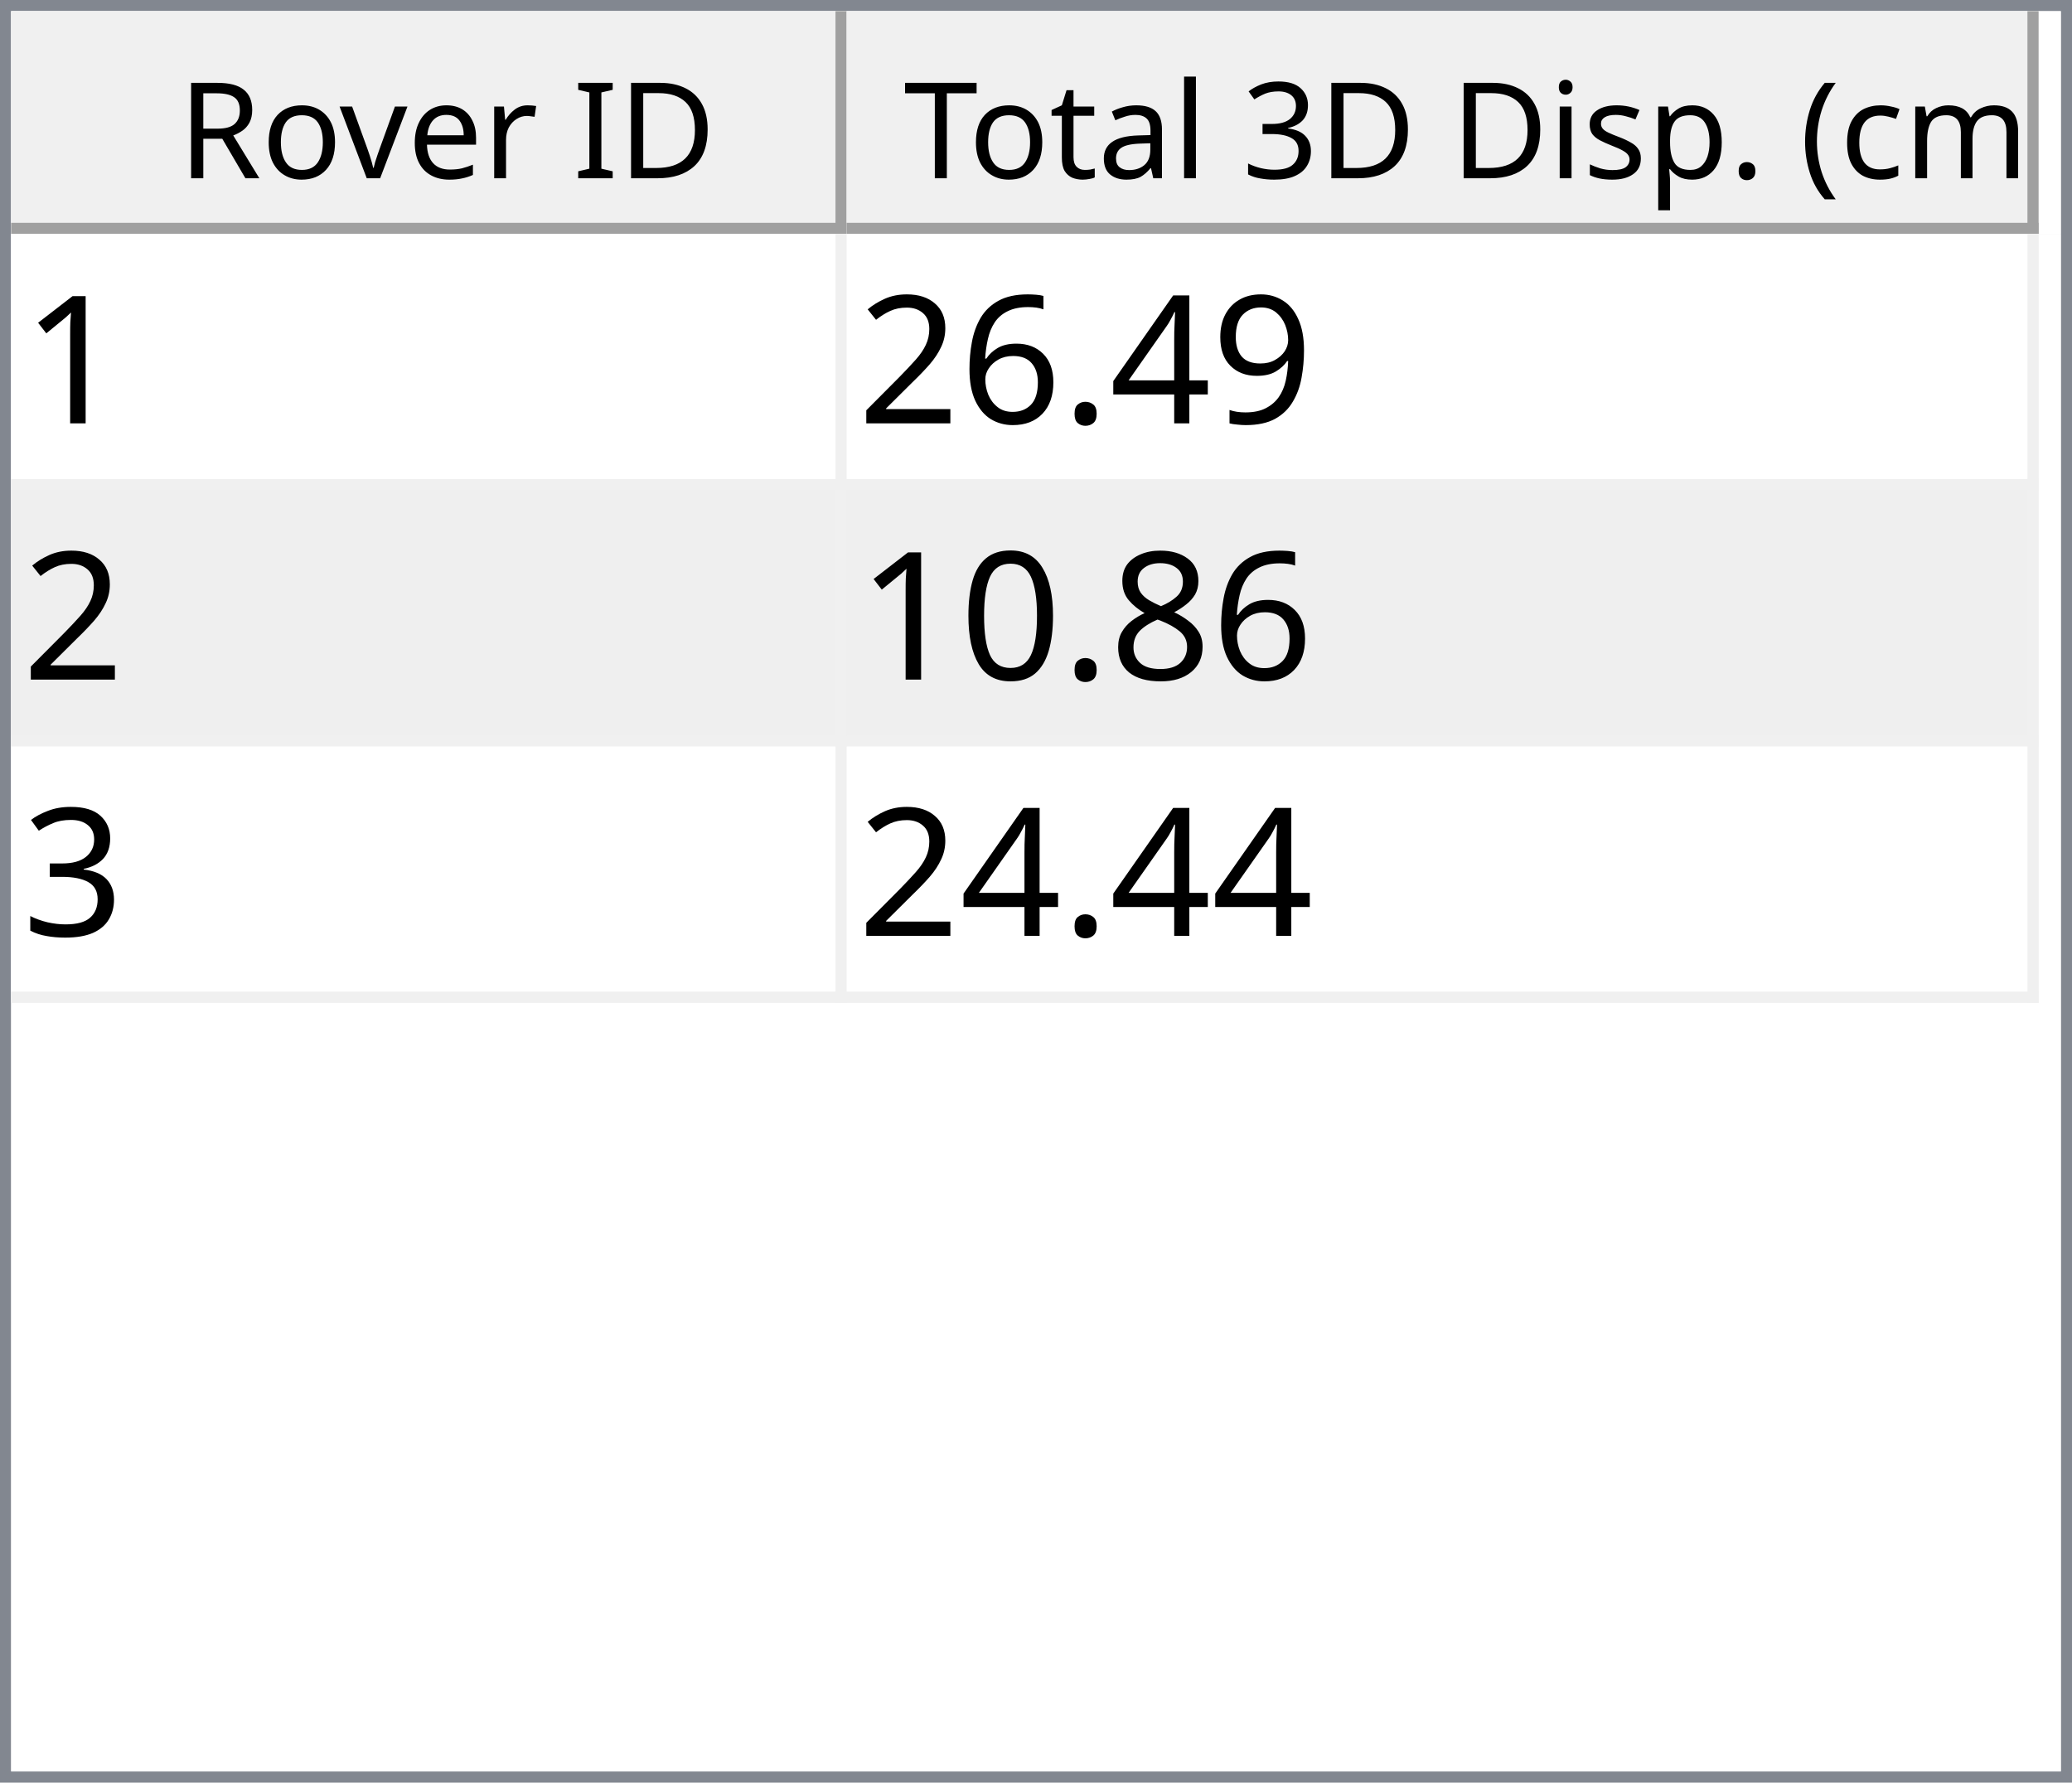
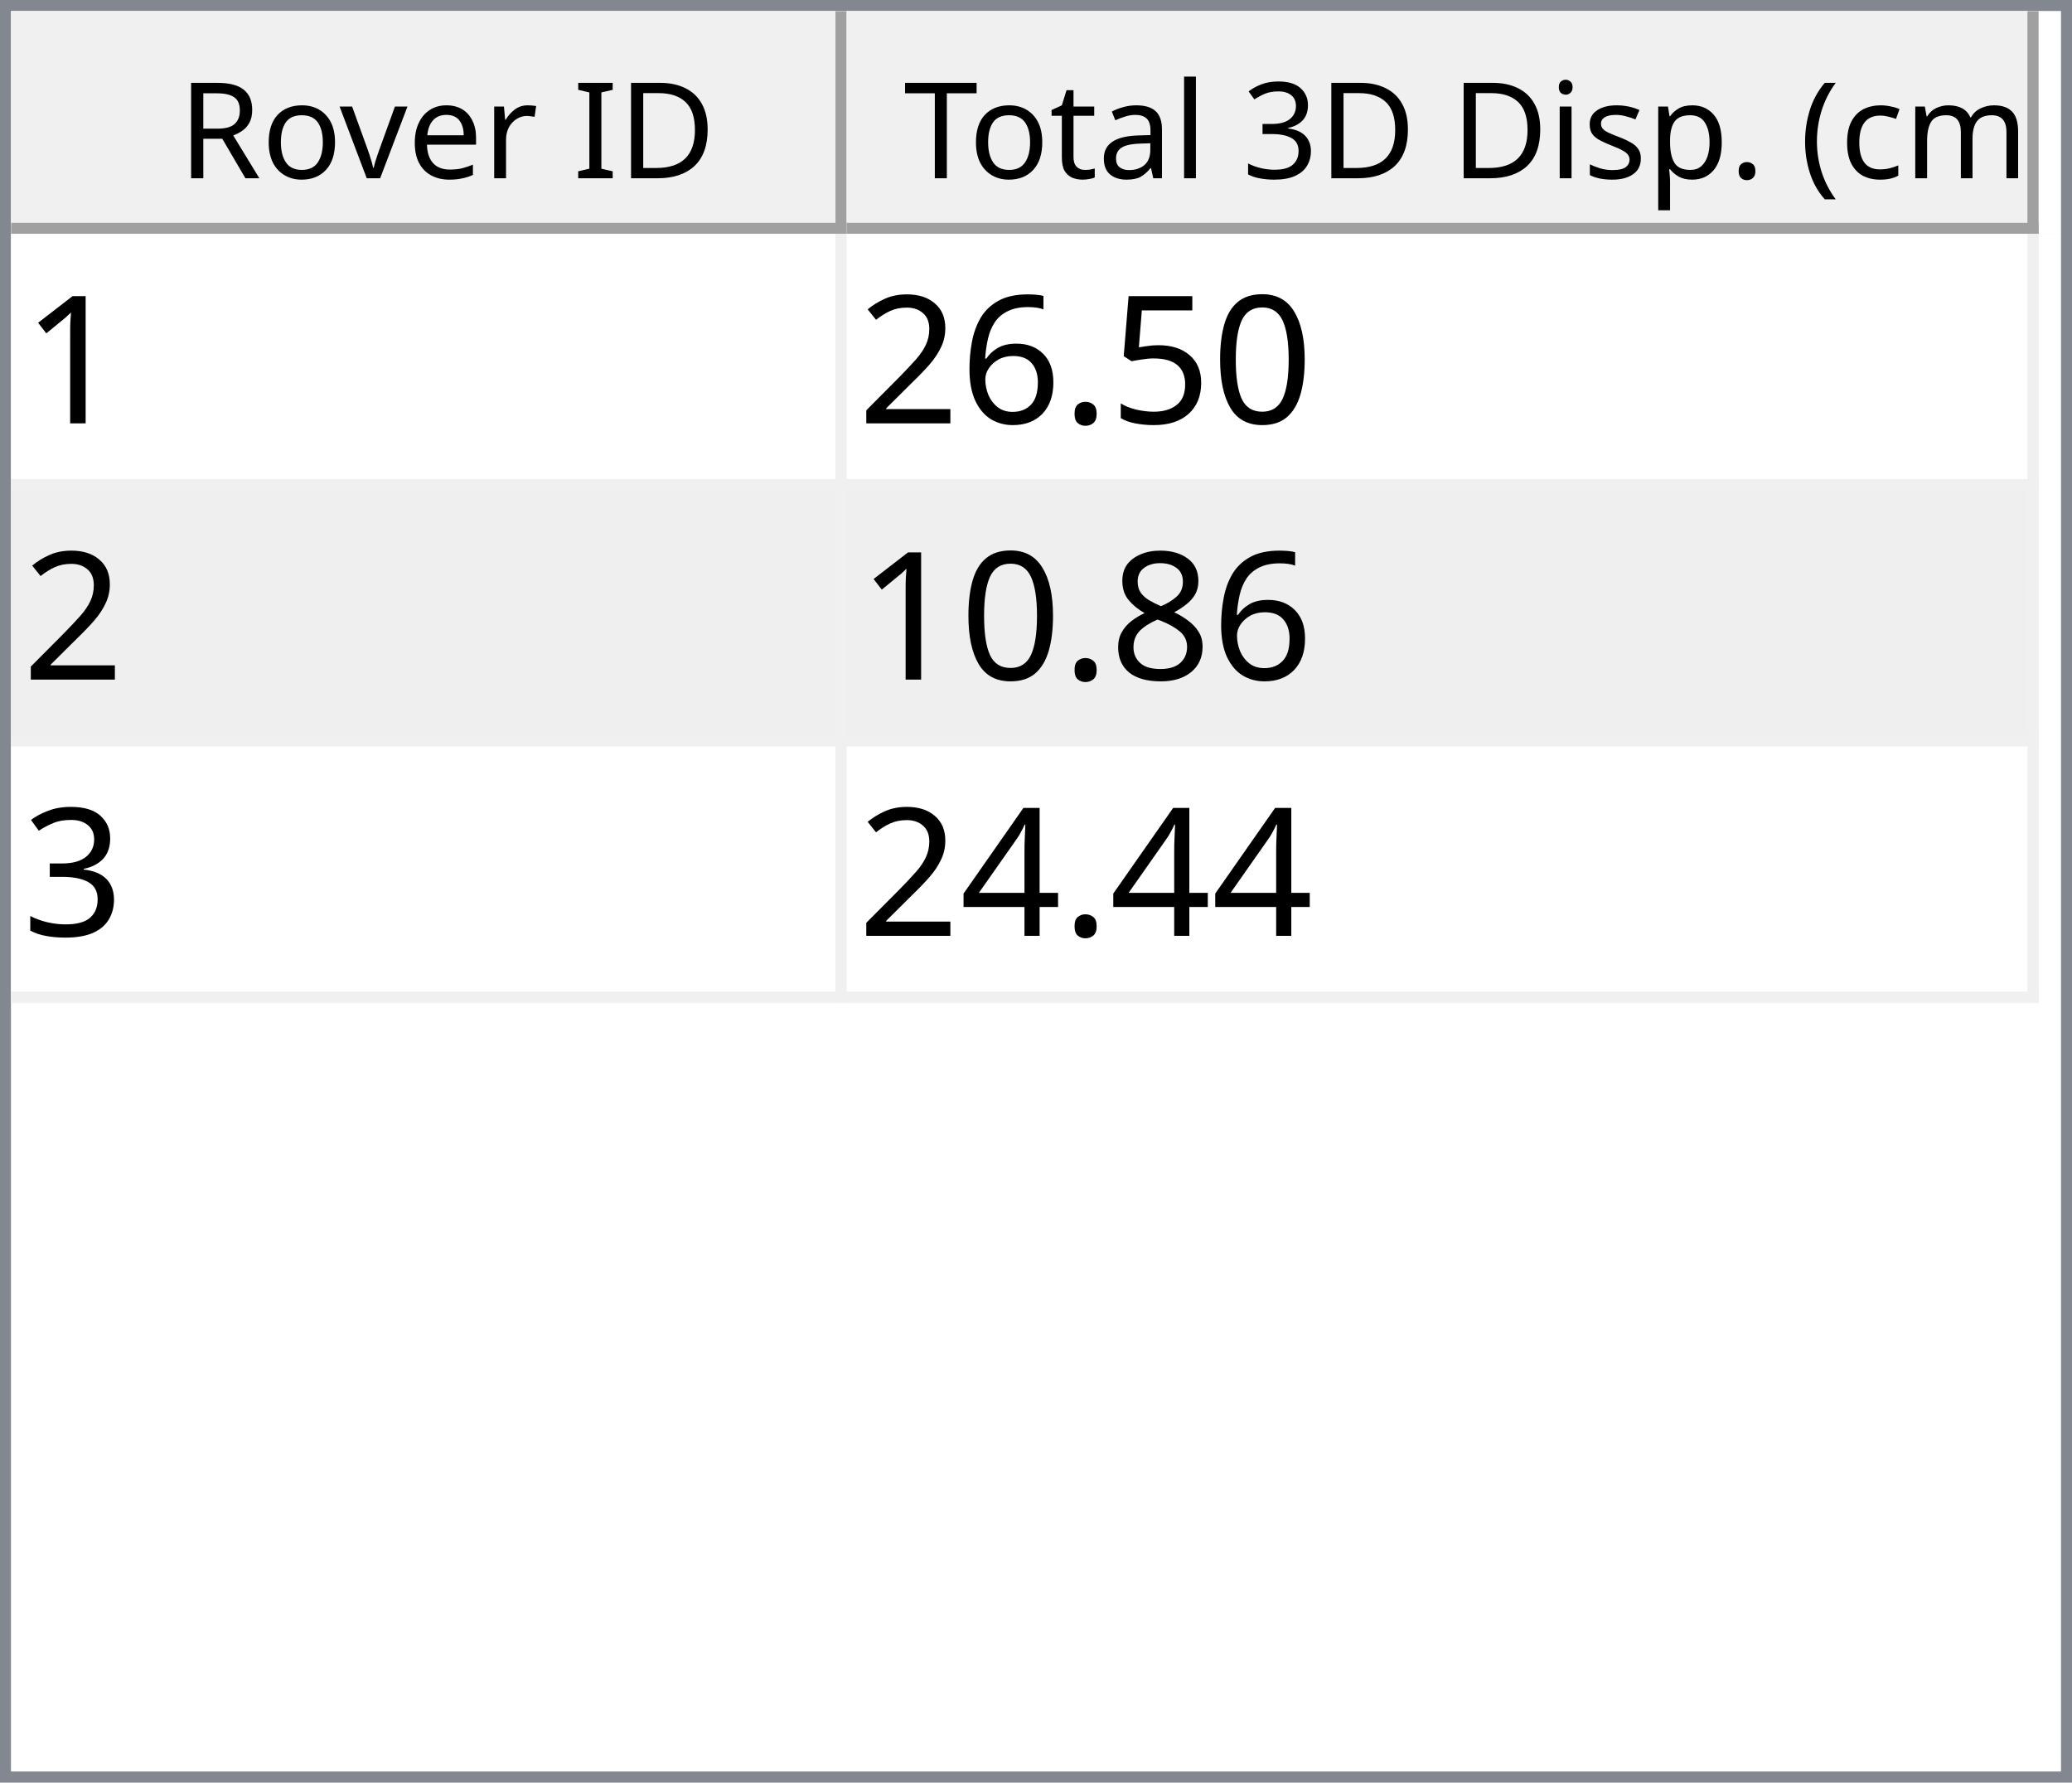
<svg xmlns="http://www.w3.org/2000/svg" style="fill-opacity:1; color-rendering:auto; color-interpolation:auto; text-rendering:auto; stroke:black; stroke-linecap:square; stroke-miterlimit:10; shape-rendering:auto; stroke-opacity:1; fill:black; stroke-dasharray:none; font-weight:normal; stroke-width:1; font-family:'Dialog'; font-style:normal; stroke-linejoin:miter; font-size:12px; stroke-dashoffset:0; image-rendering:auto;" width="186" height="160">
  <defs id="genericDefs" />
  <g>
    <defs id="defs1">
      <clipPath clipPathUnits="userSpaceOnUse" id="clipPath1">
        <path d="M0 0 L186 0 L186 160 L0 160 L0 0 Z" />
      </clipPath>
      <clipPath clipPathUnits="userSpaceOnUse" id="clipPath2">
        <path d="M0 0 L0 160 L186 160 L186 0 Z" />
      </clipPath>
      <clipPath clipPathUnits="userSpaceOnUse" id="clipPath3">
        <path d="M0 0 L0 20 L184 20 L184 0 Z" />
      </clipPath>
      <clipPath clipPathUnits="userSpaceOnUse" id="clipPath4">
        <path d="M0 0 L0 20 L75 20 L75 0 Z" />
      </clipPath>
      <clipPath clipPathUnits="userSpaceOnUse" id="clipPath5">
        <path d="M1 1 L1 19 L74 19 L74 1 Z" />
      </clipPath>
      <clipPath clipPathUnits="userSpaceOnUse" id="clipPath6">
        <path d="M0 0 L0 18 L73 18 L73 0 Z" />
      </clipPath>
      <clipPath clipPathUnits="userSpaceOnUse" id="clipPath7">
        <path d="M-0.5 -0.5 L-0.5 19.5 L74.5 19.5 L74.5 -0.5 Z" />
      </clipPath>
      <clipPath clipPathUnits="userSpaceOnUse" id="clipPath8">
        <path d="M0 0 L0 20 L107 20 L107 0 Z" />
      </clipPath>
      <clipPath clipPathUnits="userSpaceOnUse" id="clipPath9">
        <path d="M1 1 L1 19 L106 19 L106 1 Z" />
      </clipPath>
      <clipPath clipPathUnits="userSpaceOnUse" id="clipPath10">
        <path d="M0 0 L0 18 L105 18 L105 0 Z" />
      </clipPath>
      <clipPath clipPathUnits="userSpaceOnUse" id="clipPath11">
        <path d="M-0.5 -0.5 L-0.5 19.5 L106.5 19.5 L106.5 -0.5 Z" />
      </clipPath>
      <clipPath clipPathUnits="userSpaceOnUse" id="clipPath12">
        <path d="M0 0 L0 138 L184 138 L184 0 Z" />
      </clipPath>
      <clipPath clipPathUnits="userSpaceOnUse" id="clipPath13">
        <path d="M0 0 L0 69 L182 69 L182 0 Z" />
      </clipPath>
      <clipPath clipPathUnits="userSpaceOnUse" id="clipPath14">
        <path d="M-0.5 -0.5 L-0.5 68.5 L181.5 68.5 L181.5 -0.5 Z" />
      </clipPath>
      <clipPath clipPathUnits="userSpaceOnUse" id="clipPath15">
        <path d="M0 0 L0 22 L74 22 L74 0 Z" />
      </clipPath>
      <clipPath clipPathUnits="userSpaceOnUse" id="clipPath16">
        <path d="M0 0 L0 22 L106 22 L106 0 Z" />
      </clipPath>
      <font horiz-adv-x="64.551" id="font1">
        <font-face ascent="107.91" descent="25.098" units-per-em="100" style="font-style:normal; font-family:Segoe UI; font-weight:normal;" />
        <missing-glyph horiz-adv-x="64.551" d="M8.109 0 L8.109 68.266 L56.453 68.266 L56.453 0 L8.109 0 ZM15.328 7.234 L49.219 7.234 L49.219 61.031 L15.328 61.031 L15.328 7.234 Z" />
        <glyph unicode="D" horiz-adv-x="70.117" d="M9.188 0 L9.188 70.016 L28.516 70.016 Q65.531 70.016 65.531 35.891 Q65.531 19.672 55.25 9.836 Q44.969 0 27.734 0 L9.188 0 ZM17.391 62.594 L17.391 7.422 L27.828 7.422 Q41.609 7.422 49.273 14.797 Q56.938 22.172 56.938 35.688 Q56.938 62.594 28.328 62.594 L17.391 62.594 Z" />
        <glyph unicode="I" horiz-adv-x="26.611" d="M17.391 0 L9.188 0 L9.188 70.016 L17.391 70.016 L17.391 0 Z" />
        <glyph unicode=" " horiz-adv-x="27.393" d="" />
        <glyph unicode="r" horiz-adv-x="34.766" d="M34.188 41.891 Q32.078 43.5 28.125 43.5 Q23 43.5 19.555 38.672 Q16.109 33.844 16.109 25.484 L16.109 0 L8.109 0 L8.109 50 L16.109 50 L16.109 39.703 L16.312 39.703 Q18.016 44.969 21.531 47.922 Q25.047 50.875 29.391 50.875 Q32.516 50.875 34.188 50.203 L34.188 41.891 Z" />
        <glyph unicode="e" horiz-adv-x="52.295" d="M48.297 23 L12.984 23 Q13.188 14.656 17.484 10.109 Q21.781 5.562 29.297 5.562 Q37.75 5.562 44.828 11.141 L44.828 3.609 Q38.234 -1.172 27.391 -1.172 Q16.797 -1.172 10.742 5.641 Q4.688 12.453 4.688 24.812 Q4.688 36.469 11.305 43.82 Q17.922 51.172 27.734 51.172 Q37.547 51.172 42.922 44.828 Q48.297 38.484 48.297 27.203 L48.297 23 ZM40.094 29.781 Q40.047 36.719 36.75 40.578 Q33.453 44.438 27.594 44.438 Q21.922 44.438 17.969 40.383 Q14.016 36.328 13.094 29.781 L40.094 29.781 Z" />
        <glyph unicode="v" horiz-adv-x="47.9" d="M47.406 50 L27.484 0 L19.625 0 L0.688 50 L9.469 50 L22.172 13.672 Q23.578 9.672 23.922 6.688 L24.125 6.688 Q24.609 10.453 25.688 13.484 L38.969 50 L47.406 50 Z" />
        <glyph unicode="o" horiz-adv-x="58.594" d="M29 -1.172 Q17.922 -1.172 11.305 5.836 Q4.688 12.844 4.688 24.422 Q4.688 37.016 11.57 44.094 Q18.453 51.172 30.172 51.172 Q41.359 51.172 47.633 44.289 Q53.906 37.406 53.906 25.203 Q53.906 13.234 47.141 6.031 Q40.375 -1.172 29 -1.172 ZM29.594 44.438 Q21.875 44.438 17.383 39.188 Q12.891 33.938 12.891 24.703 Q12.891 15.828 17.43 10.695 Q21.969 5.562 29.594 5.562 Q37.359 5.562 41.531 10.594 Q45.703 15.625 45.703 24.906 Q45.703 34.281 41.531 39.359 Q37.359 44.438 29.594 44.438 Z" />
        <glyph unicode="R" horiz-adv-x="59.814" d="M59.375 0 L49.609 0 L37.891 19.625 Q36.281 22.359 34.766 24.289 Q33.25 26.219 31.664 27.438 Q30.078 28.656 28.25 29.219 Q26.422 29.781 24.125 29.781 L17.391 29.781 L17.391 0 L9.188 0 L9.188 70.016 L30.078 70.016 Q34.672 70.016 38.555 68.867 Q42.438 67.719 45.289 65.375 Q48.141 63.031 49.758 59.547 Q51.375 56.062 51.375 51.375 Q51.375 47.703 50.273 44.656 Q49.172 41.609 47.148 39.211 Q45.125 36.812 42.266 35.133 Q39.406 33.453 35.844 32.516 L35.844 32.328 Q37.594 31.547 38.891 30.547 Q40.188 29.547 41.359 28.18 Q42.531 26.812 43.68 25.078 Q44.828 23.344 46.234 21.047 L59.375 0 ZM17.391 62.594 L17.391 37.203 L28.516 37.203 Q31.594 37.203 34.203 38.133 Q36.812 39.062 38.719 40.797 Q40.625 42.531 41.703 45.047 Q42.781 47.562 42.781 50.688 Q42.781 56.297 39.141 59.445 Q35.5 62.594 28.609 62.594 L17.391 62.594 Z" />
        <glyph unicode=")" horiz-adv-x="30.176" d="M8.297 -15.922 L1.172 -15.922 Q16.406 2.344 16.406 26.812 Q16.406 51.469 1.078 70.016 L8.297 70.016 Q23.531 52.156 23.531 26.703 Q23.531 1.375 8.297 -15.922 Z" />
        <glyph unicode="m" horiz-adv-x="86.133" d="M79.109 0 L71.094 0 L71.094 28.719 Q71.094 37.016 68.531 40.727 Q65.969 44.438 59.906 44.438 Q54.781 44.438 51.195 39.75 Q47.609 35.062 47.609 28.516 L47.609 0 L39.594 0 L39.594 29.688 Q39.594 44.438 28.219 44.438 Q22.953 44.438 19.531 40.016 Q16.109 35.594 16.109 28.516 L16.109 0 L8.109 0 L8.109 50 L16.109 50 L16.109 42.094 L16.312 42.094 Q21.625 51.172 31.844 51.172 Q36.969 51.172 40.773 48.312 Q44.578 45.453 46 40.828 Q51.562 51.172 62.594 51.172 Q79.109 51.172 79.109 30.812 L79.109 0 Z" />
        <glyph unicode="c" horiz-adv-x="46.191" d="M42.188 2.297 Q36.422 -1.172 28.516 -1.172 Q17.828 -1.172 11.258 5.789 Q4.688 12.75 4.688 23.828 Q4.688 36.188 11.766 43.68 Q18.844 51.172 30.672 51.172 Q37.25 51.172 42.281 48.734 L42.281 40.531 Q36.719 44.438 30.375 44.438 Q22.703 44.438 17.797 38.945 Q12.891 33.453 12.891 24.516 Q12.891 15.719 17.508 10.641 Q22.125 5.562 29.891 5.562 Q36.422 5.562 42.188 9.906 L42.188 2.297 Z" />
        <glyph unicode="(" horiz-adv-x="30.176" d="M29.109 -15.922 L21.969 -15.922 Q6.844 1.375 6.844 26.703 Q6.844 52.156 21.969 70.016 L29.203 70.016 Q13.875 51.469 13.875 26.812 Q13.875 2.344 29.109 -15.922 Z" />
        <glyph unicode="." horiz-adv-x="21.68" d="M10.891 -1.078 Q8.641 -1.078 7.055 0.539 Q5.469 2.156 5.469 4.391 Q5.469 6.641 7.055 8.273 Q8.641 9.906 10.891 9.906 Q13.188 9.906 14.797 8.273 Q16.406 6.641 16.406 4.391 Q16.406 2.156 14.797 0.539 Q13.188 -1.078 10.891 -1.078 Z" />
        <glyph unicode="p" horiz-adv-x="58.789" d="M16.312 7.234 L16.109 7.234 L16.109 -23 L8.109 -23 L8.109 50 L16.109 50 L16.109 41.219 L16.312 41.219 Q22.219 51.172 33.594 51.172 Q43.266 51.172 48.688 44.461 Q54.109 37.75 54.109 26.469 Q54.109 13.922 48 6.375 Q41.891 -1.172 31.297 -1.172 Q21.578 -1.172 16.312 7.234 ZM16.109 27.391 L16.109 20.406 Q16.109 14.203 20.141 9.883 Q24.172 5.562 30.375 5.562 Q37.641 5.562 41.773 11.133 Q45.906 16.703 45.906 26.609 Q45.906 34.969 42.047 39.703 Q38.188 44.438 31.594 44.438 Q24.609 44.438 20.359 39.578 Q16.109 34.719 16.109 27.391 Z" />
        <glyph unicode="s" horiz-adv-x="42.432" d="M5.078 1.812 L5.078 10.406 Q11.625 5.562 19.484 5.562 Q30.031 5.562 30.031 12.594 Q30.031 14.594 29.125 15.992 Q28.219 17.391 26.68 18.461 Q25.141 19.531 23.07 20.383 Q21 21.234 18.609 22.172 Q15.281 23.484 12.766 24.828 Q10.25 26.172 8.57 27.859 Q6.891 29.547 6.031 31.695 Q5.172 33.844 5.172 36.719 Q5.172 40.234 6.789 42.945 Q8.406 45.656 11.086 47.484 Q13.766 49.312 17.211 50.242 Q20.656 51.172 24.312 51.172 Q30.812 51.172 35.938 48.922 L35.938 40.828 Q30.422 44.438 23.25 44.438 Q21 44.438 19.195 43.922 Q17.391 43.406 16.094 42.477 Q14.797 41.547 14.086 40.258 Q13.375 38.969 13.375 37.406 Q13.375 35.453 14.086 34.133 Q14.797 32.812 16.164 31.789 Q17.531 30.766 19.484 29.938 Q21.438 29.109 23.922 28.125 Q27.25 26.859 29.883 25.516 Q32.516 24.172 34.375 22.484 Q36.234 20.797 37.234 18.602 Q38.234 16.406 38.234 13.375 Q38.234 9.672 36.602 6.938 Q34.969 4.203 32.234 2.398 Q29.5 0.594 25.93 -0.289 Q22.359 -1.172 18.453 -1.172 Q10.75 -1.172 5.078 1.812 Z" />
        <glyph unicode="i" horiz-adv-x="24.219" d="M12.203 62.703 Q10.062 62.703 8.547 64.164 Q7.031 65.625 7.031 67.875 Q7.031 70.125 8.547 71.609 Q10.062 73.094 12.203 73.094 Q14.406 73.094 15.945 71.609 Q17.484 70.125 17.484 67.875 Q17.484 65.719 15.945 64.211 Q14.406 62.703 12.203 62.703 ZM16.109 0 L8.109 0 L8.109 50 L16.109 50 L16.109 0 Z" />
        <glyph unicode="3" horiz-adv-x="53.906" d="M46.531 19.828 Q46.531 15.094 44.75 11.211 Q42.969 7.328 39.719 4.57 Q36.469 1.812 31.93 0.297 Q27.391 -1.219 21.922 -1.219 Q11.922 -1.219 6 2.594 L6 11.188 Q13.094 5.609 22.219 5.609 Q25.875 5.609 28.828 6.539 Q31.781 7.469 33.906 9.227 Q36.031 10.984 37.18 13.477 Q38.328 15.969 38.328 19.094 Q38.328 32.812 18.797 32.812 L12.984 32.812 L12.984 39.594 L18.5 39.594 Q35.797 39.594 35.797 52.484 Q35.797 64.406 22.609 64.406 Q15.188 64.406 8.688 59.422 L8.688 67.188 Q15.375 71.188 24.609 71.188 Q29 71.188 32.57 69.969 Q36.141 68.75 38.68 66.555 Q41.219 64.359 42.609 61.281 Q44 58.203 44 54.5 Q44 40.672 30.031 36.719 L30.031 36.531 Q33.594 36.141 36.625 34.797 Q39.656 33.453 41.852 31.305 Q44.047 29.156 45.289 26.25 Q46.531 23.344 46.531 19.828 Z" />
        <glyph unicode="l" horiz-adv-x="24.219" d="M16.109 0 L8.109 0 L8.109 74.031 L16.109 74.031 L16.109 0 Z" />
        <glyph unicode="a" horiz-adv-x="50.879" d="M43.891 0 L35.891 0 L35.891 7.812 L35.688 7.812 Q30.469 -1.172 20.312 -1.172 Q12.844 -1.172 8.617 2.781 Q4.391 6.734 4.391 13.281 Q4.391 27.297 20.906 29.594 L35.891 31.688 Q35.891 44.438 25.594 44.438 Q16.547 44.438 9.281 38.281 L9.281 46.484 Q16.656 51.172 26.266 51.172 Q43.891 51.172 43.891 32.516 L43.891 0 ZM35.891 25.297 L23.828 23.641 Q18.266 22.859 15.43 20.875 Q12.594 18.891 12.594 13.875 Q12.594 10.203 15.211 7.883 Q17.828 5.562 22.172 5.562 Q28.125 5.562 32.008 9.742 Q35.891 13.922 35.891 20.312 L35.891 25.297 Z" />
        <glyph unicode="t" horiz-adv-x="33.887" d="M31.297 0.484 Q28.469 -1.078 23.828 -1.078 Q10.688 -1.078 10.688 13.578 L10.688 43.172 L2.094 43.172 L2.094 50 L10.688 50 L10.688 62.203 L18.703 64.797 L18.703 50 L31.297 50 L31.297 43.172 L18.703 43.172 L18.703 14.984 Q18.703 9.969 20.414 7.82 Q22.125 5.672 26.078 5.672 Q29.109 5.672 31.297 7.328 L31.297 0.484 Z" />
        <glyph unicode="T" horiz-adv-x="52.393" d="M50.594 62.594 L30.375 62.594 L30.375 0 L22.172 0 L22.172 62.594 L2 62.594 L2 70.016 L50.594 70.016 L50.594 62.594 Z" />
      </font>
      <font horiz-adv-x="75.0" id="font2">
        <font-face ascent="100.537" descent="21.973" units-per-em="100" style="font-style:normal; font-family:sans-serif; font-weight:normal;" />
        <missing-glyph horiz-adv-x="75.0" d="M12.5 0 L12.5 62.5 L62.5 62.5 L62.5 0 L12.5 0 ZM14.062 1.562 L60.938 1.562 L60.938 60.938 L14.062 60.938 L14.062 1.562 Z" />
        <glyph unicode="1" horiz-adv-x="55.615" d="M37.25 0 L28.469 0 L28.469 56 Q25.297 52.984 20.141 49.953 Q14.984 46.922 10.891 45.406 L10.891 53.906 Q18.266 57.375 23.781 62.305 Q29.297 67.234 31.594 71.875 L37.25 71.875 L37.25 0 Z" />
-         <glyph unicode="9" horiz-adv-x="55.615" d="M5.469 16.547 L13.922 17.328 Q14.984 11.375 18.016 8.688 Q21.047 6 25.781 6 Q29.828 6 32.883 7.859 Q35.938 9.719 37.891 12.82 Q39.844 15.922 41.164 21.195 Q42.484 26.469 42.484 31.938 Q42.484 32.516 42.438 33.688 Q39.797 29.5 35.234 26.883 Q30.672 24.266 25.344 24.266 Q16.453 24.266 10.305 30.711 Q4.156 37.156 4.156 47.703 Q4.156 58.594 10.578 65.234 Q17 71.875 26.656 71.875 Q33.641 71.875 39.43 68.117 Q45.219 64.359 48.219 57.398 Q51.219 50.438 51.219 37.25 Q51.219 23.531 48.242 15.406 Q45.266 7.281 39.383 3.031 Q33.5 -1.219 25.594 -1.219 Q17.188 -1.219 11.867 3.445 Q6.547 8.109 5.469 16.547 ZM41.453 48.141 Q41.453 55.719 37.43 60.156 Q33.406 64.594 27.734 64.594 Q21.875 64.594 17.531 59.812 Q13.188 55.031 13.188 47.406 Q13.188 40.578 17.312 36.305 Q21.438 32.031 27.484 32.031 Q33.594 32.031 37.523 36.305 Q41.453 40.578 41.453 48.141 Z" />
-         <glyph unicode="4" horiz-adv-x="55.615" d="M32.328 0 L32.328 17.141 L1.266 17.141 L1.266 25.203 L33.938 71.578 L41.109 71.578 L41.109 25.203 L50.781 25.203 L50.781 17.141 L41.109 17.141 L41.109 0 L32.328 0 ZM32.328 25.203 L32.328 57.469 L9.906 25.203 L32.328 25.203 Z" />
+         <glyph unicode="0" horiz-adv-x="55.615" d="M4.156 35.297 Q4.156 48 6.766 55.742 Q9.375 63.484 14.523 67.68 Q19.672 71.875 27.484 71.875 Q33.25 71.875 37.594 69.555 Q41.938 67.234 44.773 62.867 Q47.609 58.5 49.219 52.227 Q50.828 45.953 50.828 35.297 Q50.828 22.703 48.242 14.969 Q45.656 7.234 40.508 3.008 Q35.359 -1.219 27.484 -1.219 Q17.141 -1.219 11.234 6.203 Q4.156 15.141 4.156 35.297 ZM13.188 35.297 Q13.188 17.672 17.312 11.836 Q21.438 6 27.484 6 Q33.547 6 37.672 11.859 Q41.797 17.719 41.797 35.297 Q41.797 52.984 37.672 58.789 Q33.547 64.594 27.391 64.594 Q21.344 64.594 17.719 59.469 Q13.188 52.938 13.188 35.297 Z" />
+         <glyph unicode="5" horiz-adv-x="55.615" d="M4.156 18.75 L13.375 19.531 Q14.406 12.797 18.141 9.398 Q21.875 6 27.156 6 Q33.5 6 37.891 10.789 Q42.281 15.578 42.281 23.484 Q42.281 31 38.062 35.352 Q33.844 39.703 27 39.703 Q22.75 39.703 19.336 37.773 Q15.922 35.844 13.969 32.766 L5.719 33.844 L12.641 70.609 L48.25 70.609 L48.25 62.203 L19.672 62.203 L15.828 42.969 Q22.266 47.469 29.344 47.469 Q38.719 47.469 45.164 40.969 Q51.609 34.469 51.609 24.266 Q51.609 14.547 45.953 7.469 Q39.062 -1.219 27.156 -1.219 Q17.391 -1.219 11.211 4.25 Q5.031 9.719 4.156 18.75 Z" />
        <glyph unicode="." horiz-adv-x="27.783" d="M9.078 0 L9.078 10.016 L19.094 10.016 L19.094 0 L9.078 0 Z" />
        <glyph unicode="6" horiz-adv-x="55.615" d="M49.75 54.047 L41.016 53.375 Q39.844 58.547 37.703 60.891 Q34.125 64.656 28.906 64.656 Q24.703 64.656 21.531 62.312 Q17.391 59.281 14.992 53.469 Q12.594 47.656 12.5 36.922 Q15.672 41.75 20.266 44.094 Q24.859 46.438 29.891 46.438 Q38.672 46.438 44.852 39.969 Q51.031 33.5 51.031 23.25 Q51.031 16.5 48.125 10.719 Q45.219 4.938 40.141 1.859 Q35.062 -1.219 28.609 -1.219 Q17.625 -1.219 10.695 6.859 Q3.766 14.938 3.766 33.5 Q3.766 54.25 11.422 63.672 Q18.109 71.875 29.438 71.875 Q37.891 71.875 43.289 67.141 Q48.688 62.406 49.75 54.047 ZM13.875 23.188 Q13.875 18.656 15.797 14.508 Q17.719 10.359 21.188 8.18 Q24.656 6 28.469 6 Q34.031 6 38.039 10.492 Q42.047 14.984 42.047 22.703 Q42.047 30.125 38.086 34.398 Q34.125 38.672 28.125 38.672 Q22.172 38.672 18.023 34.398 Q13.875 30.125 13.875 23.188 Z" />
        <glyph unicode="2" horiz-adv-x="55.615" d="M50.344 8.453 L50.344 0 L3.031 0 Q2.938 3.172 4.047 6.109 Q5.859 10.938 9.836 15.625 Q13.812 20.312 21.344 26.469 Q33.016 36.031 37.117 41.625 Q41.219 47.219 41.219 52.203 Q41.219 57.422 37.477 61.008 Q33.734 64.594 27.734 64.594 Q21.391 64.594 17.578 60.789 Q13.766 56.984 13.719 50.25 L4.688 51.172 Q5.609 61.281 11.664 66.578 Q17.719 71.875 27.938 71.875 Q38.234 71.875 44.242 66.164 Q50.25 60.453 50.25 52 Q50.25 47.703 48.492 43.555 Q46.734 39.406 42.656 34.812 Q38.578 30.219 29.109 22.219 Q21.188 15.578 18.945 13.211 Q16.703 10.844 15.234 8.453 L50.344 8.453 Z" />
        <glyph unicode="8" horiz-adv-x="55.615" d="M17.672 38.812 Q12.203 40.828 9.57 44.539 Q6.938 48.25 6.938 53.422 Q6.938 61.234 12.555 66.555 Q18.172 71.875 27.484 71.875 Q36.859 71.875 42.578 66.43 Q48.297 60.984 48.297 53.172 Q48.297 48.188 45.68 44.508 Q43.062 40.828 37.75 38.812 Q44.344 36.672 47.781 31.883 Q51.219 27.094 51.219 20.453 Q51.219 11.281 44.727 5.031 Q38.234 -1.219 27.641 -1.219 Q17.047 -1.219 10.547 5.055 Q4.047 11.328 4.047 20.703 Q4.047 27.688 7.594 32.398 Q11.141 37.109 17.672 38.812 ZM15.922 53.719 Q15.922 48.641 19.195 45.414 Q22.469 42.188 27.688 42.188 Q32.766 42.188 36.016 45.383 Q39.266 48.578 39.266 53.219 Q39.266 58.062 35.914 61.359 Q32.562 64.656 27.594 64.656 Q22.562 64.656 19.242 61.43 Q15.922 58.203 15.922 53.719 ZM13.094 20.656 Q13.094 16.891 14.875 13.375 Q16.656 9.859 20.172 7.93 Q23.688 6 27.734 6 Q34.031 6 38.133 10.055 Q42.234 14.109 42.234 20.359 Q42.234 26.703 38.016 30.859 Q33.797 35.016 27.438 35.016 Q21.234 35.016 17.164 30.914 Q13.094 26.812 13.094 20.656 Z" />
-         <glyph unicode="0" horiz-adv-x="55.615" d="M4.156 35.297 Q4.156 48 6.766 55.742 Q9.375 63.484 14.523 67.68 Q19.672 71.875 27.484 71.875 Q33.25 71.875 37.594 69.555 Q41.938 67.234 44.773 62.867 Q47.609 58.5 49.219 52.227 Q50.828 45.953 50.828 35.297 Q50.828 22.703 48.242 14.969 Q45.656 7.234 40.508 3.008 Q35.359 -1.219 27.484 -1.219 Q17.141 -1.219 11.234 6.203 Q4.156 15.141 4.156 35.297 ZM13.188 35.297 Q13.188 17.672 17.312 11.836 Q21.438 6 27.484 6 Q33.547 6 37.672 11.859 Q41.797 17.719 41.797 35.297 Q41.797 52.984 37.672 58.789 Q33.547 64.594 27.391 64.594 Q21.344 64.594 17.719 59.469 Q13.188 52.938 13.188 35.297 Z" />
        <glyph unicode="3" horiz-adv-x="55.615" d="M4.203 18.891 L12.984 20.062 Q14.5 12.594 18.141 9.297 Q21.781 6 27 6 Q33.203 6 37.477 10.297 Q41.75 14.594 41.75 20.953 Q41.75 27 37.797 30.93 Q33.844 34.859 27.734 34.859 Q25.25 34.859 21.531 33.891 L22.516 41.609 Q23.391 41.5 23.922 41.5 Q29.547 41.5 34.039 44.43 Q38.531 47.359 38.531 53.469 Q38.531 58.297 35.258 61.477 Q31.984 64.656 26.812 64.656 Q21.688 64.656 18.266 61.43 Q14.844 58.203 13.875 51.766 L5.078 53.328 Q6.688 62.156 12.398 67.016 Q18.109 71.875 26.609 71.875 Q32.469 71.875 37.398 69.359 Q42.328 66.844 44.945 62.5 Q47.562 58.156 47.562 53.266 Q47.562 48.641 45.07 44.828 Q42.578 41.016 37.703 38.766 Q44.047 37.312 47.562 32.695 Q51.078 28.078 51.078 21.141 Q51.078 11.766 44.242 5.25 Q37.406 -1.266 26.953 -1.266 Q17.531 -1.266 11.305 4.352 Q5.078 9.969 4.203 18.891 Z" />
+         <glyph unicode="4" horiz-adv-x="55.615" d="M32.328 0 L32.328 17.141 L1.266 17.141 L1.266 25.203 L33.938 71.578 L41.109 71.578 L41.109 25.203 L50.781 25.203 L50.781 17.141 L41.109 17.141 L41.109 0 L32.328 0 ZM32.328 25.203 L32.328 57.469 L9.906 25.203 L32.328 25.203 Z" />
      </font>
    </defs>
    <g style="fill:white; stroke:white;">
      <rect x="0" y="0" width="186" style="clip-path:url(#clipPath1); stroke:none;" height="160" />
    </g>
    <g style="fill:white; text-rendering:optimizeSpeed; color-rendering:optimizeSpeed; image-rendering:optimizeSpeed; shape-rendering:crispEdges; stroke:white; color-interpolation:sRGB;">
      <rect x="0" width="186" height="160" y="0" style="stroke:none;" />
      <path style="stroke:none;" d="M0 160 L186 160 L186 0 L0 0 Z" />
    </g>
    <g style="fill:rgb(240,240,240); font-family:'Segoe UI'; stroke:rgb(240,240,240);">
      <rect x="0" y="0" width="186" style="clip-path:url(#clipPath2); stroke:none;" height="160" />
    </g>
    <g style="fill:rgb(130,135,144); font-family:'Segoe UI'; stroke:rgb(130,135,144);">
      <path d="M0 0 L186 0 L186 160 L0 160 L0 0 ZM1 1 L185 1 L185 159 L1 159 L1 1 Z" style="fill-rule:evenodd; clip-path:url(#clipPath2); stroke:none;" />
    </g>
    <g style="fill:white; font-family:'Segoe UI'; stroke:white;" transform="translate(1,1)">
      <rect x="0" y="0" width="184" style="clip-path:url(#clipPath3); stroke:none;" height="20" />
    </g>
    <g style="fill:rgb(240,240,240); font-family:'Segoe UI'; stroke:rgb(240,240,240);" transform="translate(1,1)">
      <rect x="0" y="0" width="75" style="clip-path:url(#clipPath4); stroke:none;" height="20" />
    </g>
    <g style="font-family:'Segoe UI';" transform="translate(2,2)">
      <text x="14" xml:space="preserve" y="14" style="clip-path:url(#clipPath6); stroke:none;">Rover ID</text>
    </g>
    <g style="fill:rgb(160,160,160); font-family:'Segoe UI'; stroke:rgb(160,160,160); stroke-linejoin:bevel;" transform="translate(1.5,1.5)">
      <line x1="74" x2="74" y1="0" style="fill:none; clip-path:url(#clipPath7);" y2="19" />
    </g>
    <g style="fill:rgb(160,160,160); font-family:'Segoe UI'; stroke:rgb(160,160,160); stroke-linejoin:bevel;" transform="matrix(1,0,0,1,1,1) translate(0.5,0.5)">
      <line x1="0" x2="74" y1="19" style="fill:none; clip-path:url(#clipPath7);" y2="19" />
    </g>
    <g style="fill:rgb(240,240,240); font-family:'Segoe UI'; stroke:rgb(240,240,240);" transform="translate(76,1)">
      <rect x="0" y="0" width="107" style="clip-path:url(#clipPath8); stroke:none;" height="20" />
    </g>
    <g style="font-family:'Segoe UI';" transform="translate(77,2)">
      <text x="1" xml:space="preserve" y="14" style="clip-path:url(#clipPath10); stroke:none;"> Total 3D Disp. (cm)</text>
    </g>
    <g style="fill:rgb(160,160,160); font-family:'Segoe UI'; stroke:rgb(160,160,160); stroke-linejoin:bevel;" transform="translate(76.5,1.5)">
      <line x1="106" x2="106" y1="0" style="fill:none; clip-path:url(#clipPath11);" y2="19" />
    </g>
    <g style="fill:rgb(160,160,160); font-family:'Segoe UI'; stroke:rgb(160,160,160); stroke-linejoin:bevel;" transform="matrix(1,0,0,1,76,1) translate(0.5,0.5)">
      <line x1="0" x2="106" y1="19" style="fill:none; clip-path:url(#clipPath11);" y2="19" />
    </g>
    <g style="fill:white; font-family:'Segoe UI'; stroke:white;" transform="translate(1,21)">
      <rect x="0" y="0" width="184" style="clip-path:url(#clipPath12); stroke:none;" height="138" />
    </g>
    <g style="fill:rgb(240,240,240); font-size:16px; font-family:sans-serif; stroke:rgb(240,240,240);" transform="translate(1,21)">
      <rect x="0" y="0" width="182" style="clip-path:url(#clipPath13); stroke:none;" height="69" />
      <line transform="translate(0.5,0.5)" x1="0" x2="181" y1="22" style="clip-path:url(#clipPath14); fill:none; stroke-linejoin:bevel;" y2="22" />
    </g>
    <g transform="matrix(1,0,0,1,1,21) translate(0.5,0.5)" style="fill:rgb(240,240,240); font-size:16px; font-family:sans-serif; stroke:rgb(240,240,240); stroke-linejoin:bevel;">
      <line x1="0" x2="181" y1="45" style="fill:none; clip-path:url(#clipPath14);" y2="45" />
    </g>
    <g transform="matrix(1,0,0,1,1,21) translate(0.5,0.5)" style="fill:rgb(240,240,240); font-size:16px; font-family:sans-serif; stroke:rgb(240,240,240); stroke-linejoin:bevel;">
      <line x1="0" x2="181" y1="68" style="fill:none; clip-path:url(#clipPath14);" y2="68" />
    </g>
    <g transform="matrix(1,0,0,1,1,21) translate(0.5,0.5)" style="fill:rgb(240,240,240); font-size:16px; font-family:sans-serif; stroke:rgb(240,240,240); stroke-linejoin:bevel;">
      <line x1="74" x2="74" y1="0" style="fill:none; clip-path:url(#clipPath14);" y2="68" />
    </g>
    <g transform="matrix(1,0,0,1,1,21) translate(0.5,0.5)" style="fill:rgb(240,240,240); font-size:16px; font-family:sans-serif; stroke:rgb(240,240,240); stroke-linejoin:bevel;">
      <line x1="181" x2="181" y1="0" style="fill:none; clip-path:url(#clipPath14);" y2="68" />
    </g>
    <g style="fill:white; font-size:16px; font-family:sans-serif; stroke:white;" transform="matrix(1,0,0,1,1,21)">
      <rect x="0" y="0" width="74" style="clip-path:url(#clipPath15); stroke:none;" height="22" />
      <text x="1" y="17" style="fill:black; clip-path:url(#clipPath15); stroke:none;" xml:space="preserve">1</text>
    </g>
    <g style="fill:white; font-size:16px; font-family:sans-serif; stroke:white;" transform="matrix(1,0,0,1,1,21) translate(75,0)">
      <rect x="0" y="0" width="106" style="clip-path:url(#clipPath16); stroke:none;" height="22" />
-       <text x="1" y="17" style="fill:black; clip-path:url(#clipPath16); stroke:none;" xml:space="preserve">26.49</text>
+       <text x="1" y="17" style="fill:black; clip-path:url(#clipPath16); stroke:none;" xml:space="preserve">26.50</text>
    </g>
    <g style="fill:rgb(239,239,239); font-size:16px; font-family:sans-serif; stroke:rgb(239,239,239);" transform="matrix(1,0,0,1,1,21) translate(0,23)">
      <rect x="0" y="0" width="74" style="clip-path:url(#clipPath15); stroke:none;" height="22" />
      <text x="1" y="17" style="fill:black; clip-path:url(#clipPath15); stroke:none;" xml:space="preserve">2</text>
    </g>
    <g style="fill:rgb(239,239,239); font-size:16px; font-family:sans-serif; stroke:rgb(239,239,239);" transform="matrix(1,0,0,1,1,21) translate(75,23)">
      <rect x="0" y="0" width="106" style="clip-path:url(#clipPath16); stroke:none;" height="22" />
      <text x="1" y="17" style="fill:black; clip-path:url(#clipPath16); stroke:none;" xml:space="preserve">10.86</text>
    </g>
    <g style="fill:white; font-size:16px; font-family:sans-serif; stroke:white;" transform="matrix(1,0,0,1,1,21) translate(0,46)">
      <rect x="0" y="0" width="74" style="clip-path:url(#clipPath15); stroke:none;" height="22" />
      <text x="1" y="17" style="fill:black; clip-path:url(#clipPath15); stroke:none;" xml:space="preserve">3</text>
    </g>
    <g style="fill:white; font-size:16px; font-family:sans-serif; stroke:white;" transform="matrix(1,0,0,1,1,21) translate(75,46)">
      <rect x="0" y="0" width="106" style="clip-path:url(#clipPath16); stroke:none;" height="22" />
      <text x="1" y="17" style="fill:black; clip-path:url(#clipPath16); stroke:none;" xml:space="preserve">24.44</text>
    </g>
  </g>
</svg>
